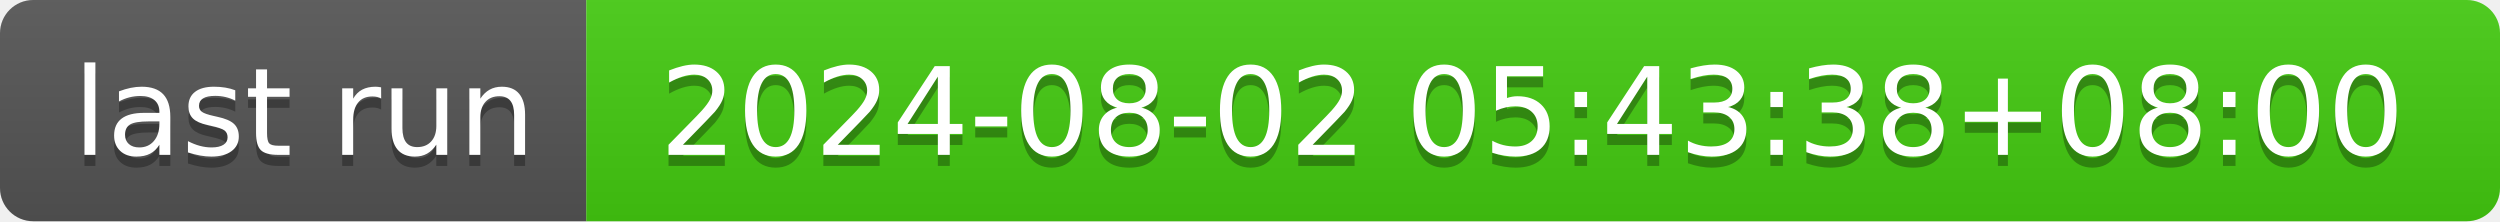
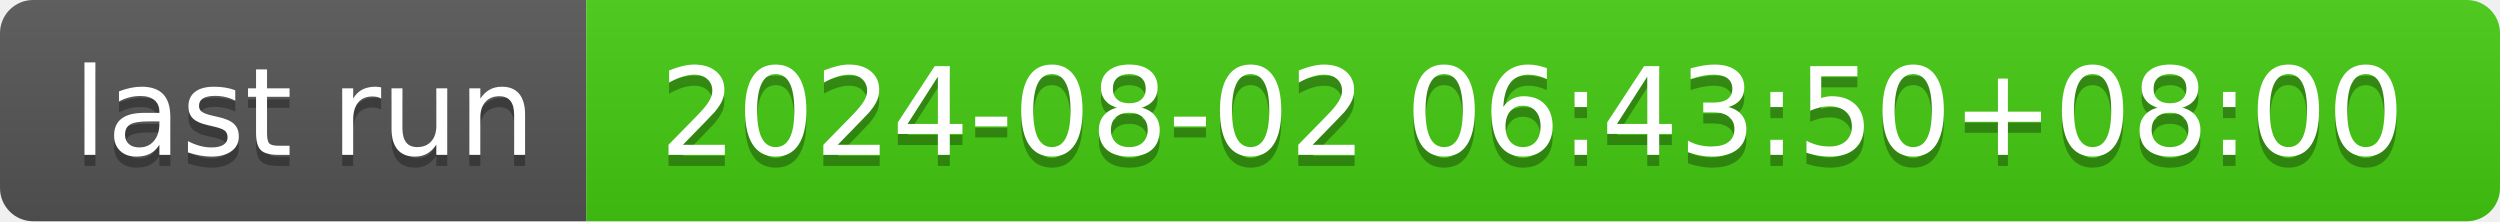
- <svg xmlns="http://www.w3.org/2000/svg" width="226" height="20" role="img" aria-label="last run: 2024-08-02 05:43:38+08:00">
+ <svg xmlns="http://www.w3.org/2000/svg" width="226" height="20" role="img" aria-label="last run: 2024-08-02 06:43:50+08:00">
  <linearGradient id="s" x2="0" y2="100%">
    <stop offset="0" stop-color="#bbb" stop-opacity=".1" />
    <stop offset="1" stop-opacity=".1" />
  </linearGradient>
  <clipPath id="r">
    <rect width="226" height="20" rx="3" fill="#fff" />
  </clipPath>
  <g clip-path="url(#r)">
    <rect width="53" height="20" fill="#555" />
    <rect x="53" width="173" height="20" fill="#4c1" />
    <rect width="226" height="20" fill="url(#s)" />
  </g>
  <g fill="#fff" text-anchor="middle" font-family="Verdana,Geneva,DejaVu Sans,sans-serif" text-rendering="geometricPrecision" font-size="110">
    <text aria-hidden="true" x="275" y="150" fill="#010101" fill-opacity=".3" transform="scale(.1)" textLength="430">last run</text>
    <text x="275" y="140" transform="scale(.1)" fill="#fff" textLength="430">last run</text>
-     <text aria-hidden="true" x="1385" y="150" fill="#010101" fill-opacity=".3" transform="scale(.1)" textLength="1630">2024-08-02 05:43:38+08:00</text>
-     <text x="1385" y="140" transform="scale(.1)" fill="#fff" textLength="1630">2024-08-02 05:43:38+08:00</text>
+     <text aria-hidden="true" x="1385" y="150" fill="#010101" fill-opacity=".3" transform="scale(.1)" textLength="1630">2024-08-02 06:43:50+08:00</text>
+     <text x="1385" y="140" transform="scale(.1)" fill="#fff" textLength="1630">2024-08-02 06:43:50+08:00</text>
  </g>
</svg>
